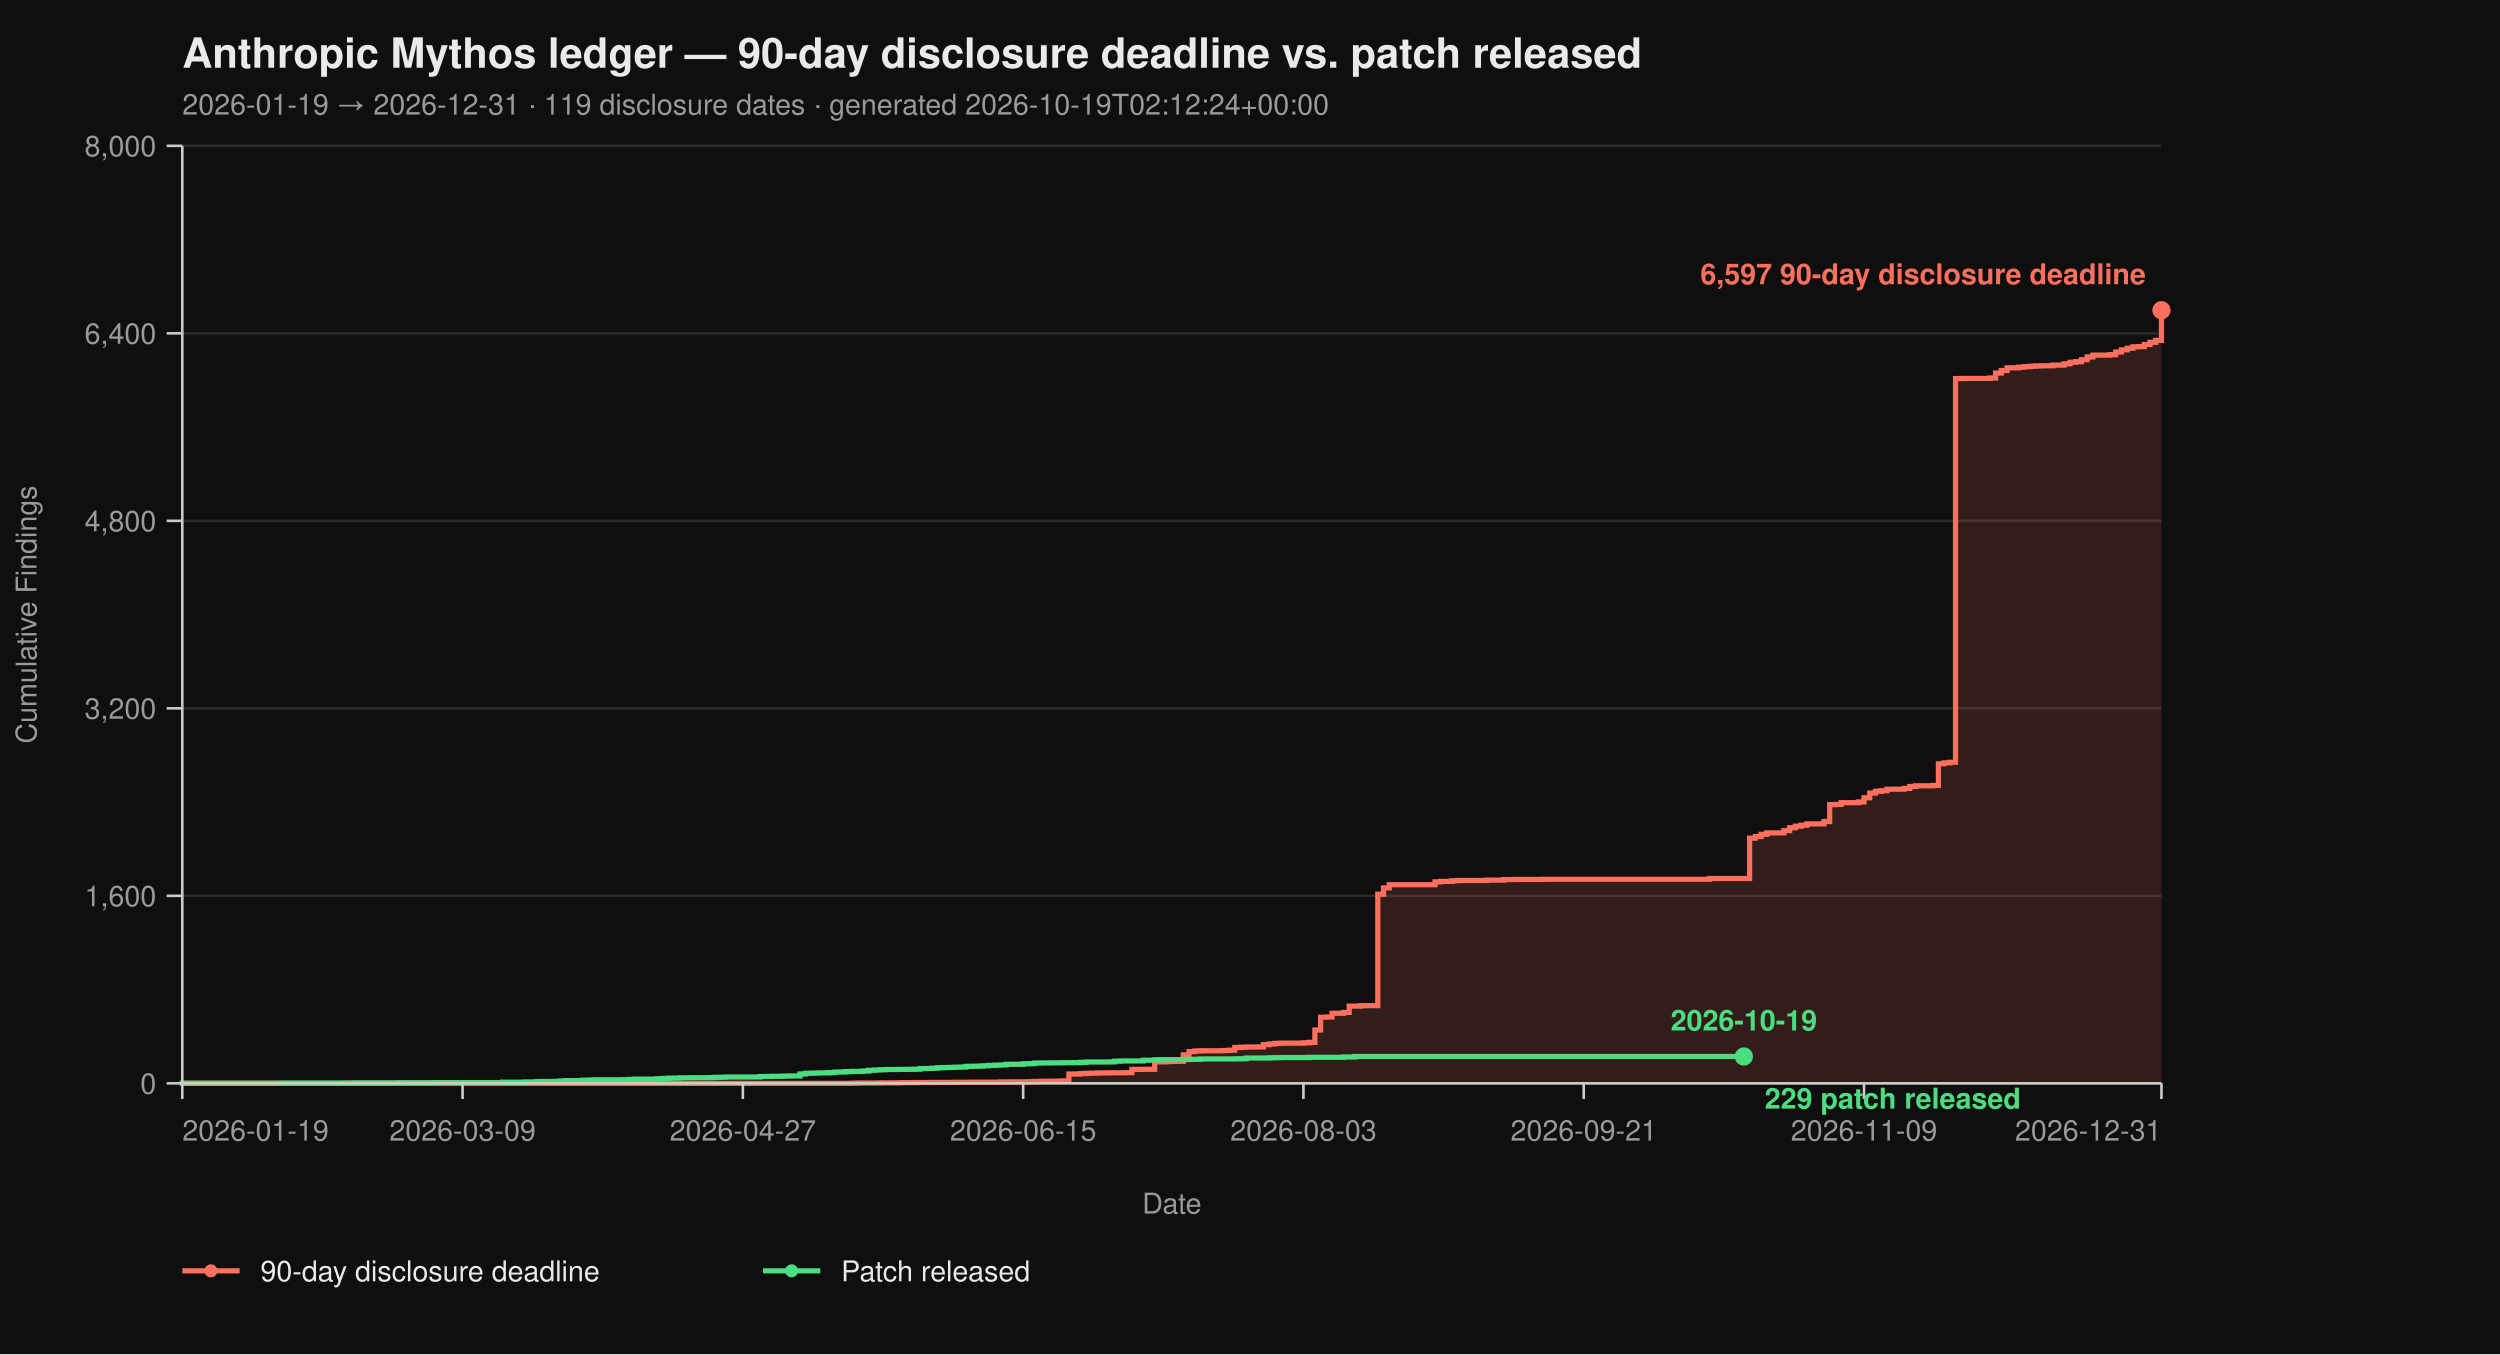
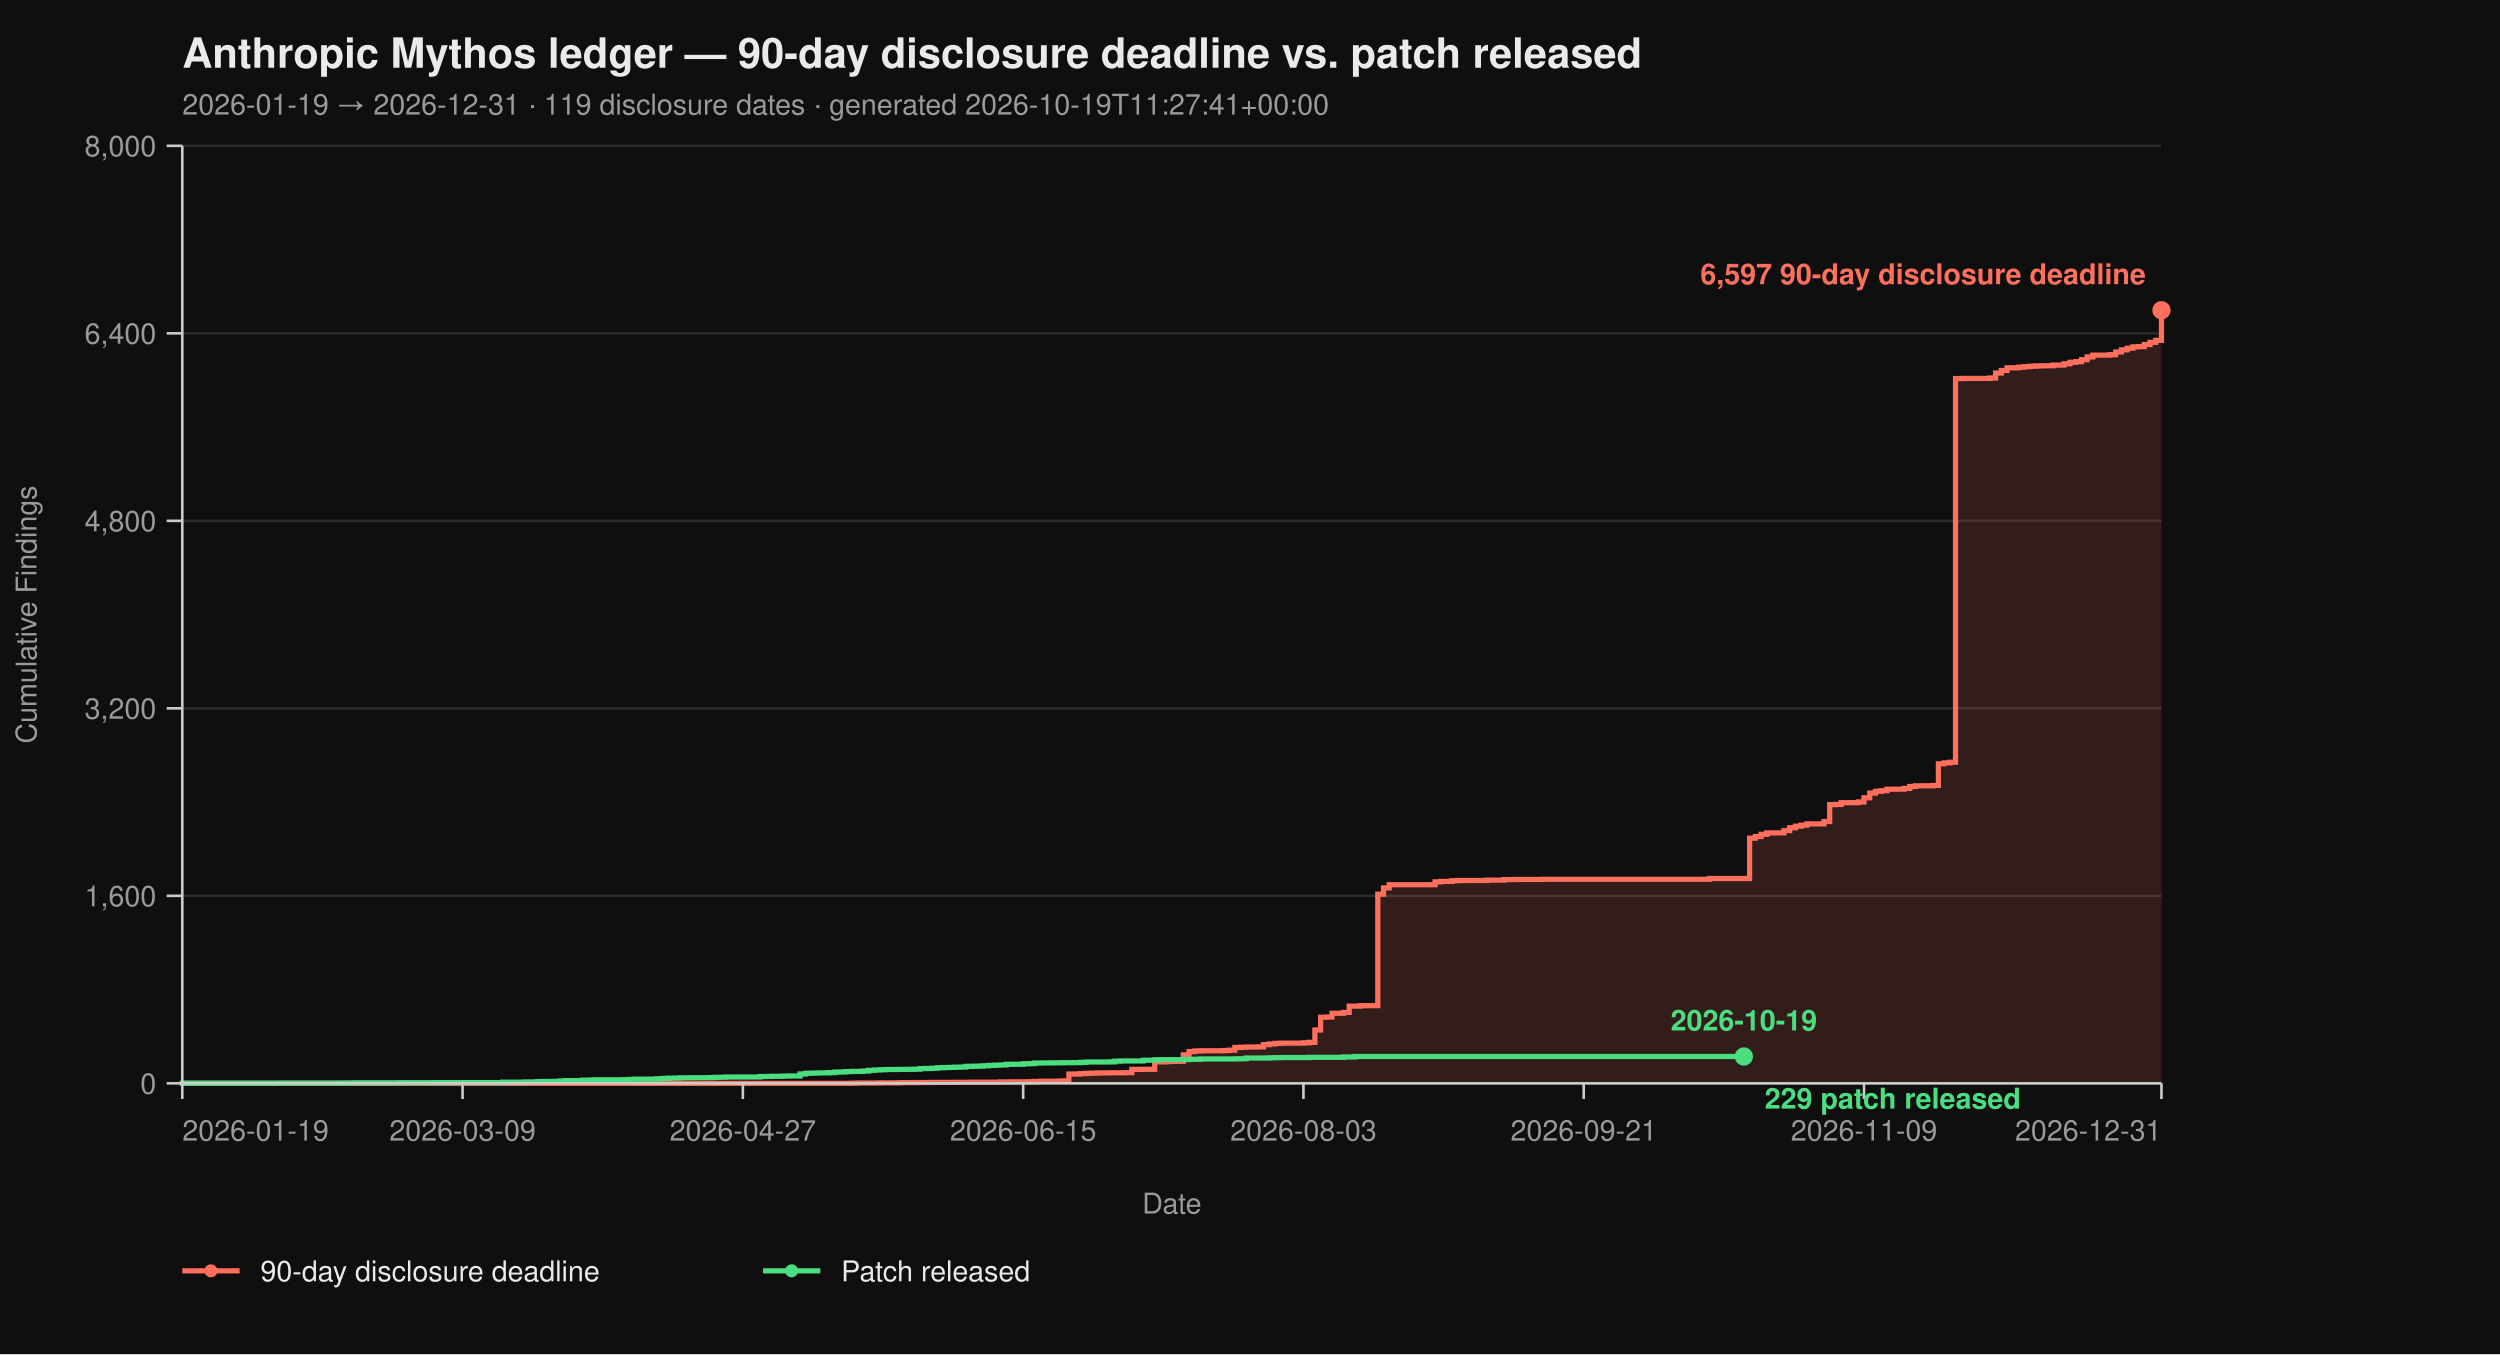
<svg xmlns="http://www.w3.org/2000/svg" viewBox="0 0 960 520" width="960" height="520" font-family="-apple-system, BlinkMacSystemFont, 'Segoe UI', Helvetica, Arial, sans-serif">
  <rect width="100%" height="100%" fill="#0f0f0f" />
  <text x="70" y="26" fill="#eaeaea" font-size="16" font-weight="700">Anthropic Mythos ledger — 90-day disclosure deadline vs. patch released</text>
-   <text x="70" y="44" fill="#9a9a9a" font-size="11">2026-01-19 → 2026-12-31  ·  119 disclosure dates  ·  generated 2026-10-19T02:12:24+00:00</text>
+   <text x="70" y="44" fill="#9a9a9a" font-size="11">2026-01-19 → 2026-12-31  ·  119 disclosure dates  ·  generated 2026-10-19T11:27:41+00:00</text>
  <line x1="70" y1="416.00" x2="830" y2="416.00" stroke="#2a2a2a" stroke-width="1" />
  <line x1="70" y1="344.00" x2="830" y2="344.00" stroke="#2a2a2a" stroke-width="1" />
  <line x1="70" y1="272.00" x2="830" y2="272.00" stroke="#2a2a2a" stroke-width="1" />
  <line x1="70" y1="200.00" x2="830" y2="200.00" stroke="#2a2a2a" stroke-width="1" />
  <line x1="70" y1="128.00" x2="830" y2="128.00" stroke="#2a2a2a" stroke-width="1" />
  <line x1="70" y1="56.00" x2="830" y2="56.00" stroke="#2a2a2a" stroke-width="1" />
  <path d="M 70.00 416.00 L 326.99 416.00 L 326.99 415.95 L 329.19 415.95 L 329.19 415.87 L 337.98 415.87 L 337.98 415.82 L 344.57 415.82 L 344.57 415.77 L 346.76 415.77 L 346.76 415.73 L 351.16 415.73 L 351.16 415.69 L 357.75 415.69 L 357.75 415.64 L 366.53 415.64 L 366.53 415.60 L 373.12 415.60 L 373.12 415.55 L 384.10 415.55 L 384.10 415.46 L 388.50 415.46 L 388.50 415.42 L 395.09 415.42 L 395.09 415.37 L 397.28 415.37 L 397.28 415.28 L 399.48 415.28 L 399.48 415.19 L 406.07 415.19 L 406.07 415.14 L 408.27 415.14 L 408.27 415.06 L 410.46 415.06 L 410.46 412.44 L 412.66 412.44 L 412.66 412.40 L 414.86 412.40 L 414.86 412.26 L 417.05 412.26 L 417.05 412.13 L 419.25 412.13 L 419.25 412.08 L 421.45 412.08 L 421.45 412.00 L 425.84 412.00 L 425.84 411.95 L 432.43 411.95 L 432.43 411.90 L 434.62 411.90 L 434.62 410.64 L 439.02 410.64 L 439.02 410.60 L 443.41 410.60 L 443.41 407.76 L 447.80 407.76 L 447.80 407.63 L 450.00 407.63 L 450.00 407.58 L 452.20 407.58 L 452.20 407.54 L 454.39 407.54 L 454.39 405.06 L 456.59 405.06 L 456.59 403.81 L 458.79 403.81 L 458.79 403.58 L 460.98 403.58 L 460.98 403.49 L 469.77 403.49 L 469.77 403.40 L 471.97 403.40 L 471.97 403.26 L 474.16 403.26 L 474.16 402.23 L 476.36 402.23 L 476.36 402.14 L 478.55 402.14 L 478.55 402.05 L 482.95 402.05 L 482.95 402.00 L 485.14 402.00 L 485.14 401.15 L 487.34 401.15 L 487.34 400.88 L 489.54 400.88 L 489.54 400.65 L 491.73 400.65 L 491.73 400.56 L 500.52 400.56 L 500.52 400.43 L 502.72 400.43 L 502.72 400.25 L 504.91 400.25 L 504.91 395.52 L 507.11 395.52 L 507.11 390.62 L 509.31 390.62 L 509.31 390.53 L 511.50 390.53 L 511.50 389.09 L 515.90 389.09 L 515.90 388.77 L 518.09 388.77 L 518.09 386.35 L 522.49 386.35 L 522.49 386.17 L 529.08 386.17 L 529.08 343.37 L 531.27 343.37 L 531.27 340.94 L 533.47 340.94 L 533.47 339.73 L 551.04 339.73 L 551.04 338.64 L 553.24 338.64 L 553.24 338.46 L 557.63 338.46 L 557.63 338.19 L 559.83 338.19 L 559.83 338.11 L 570.81 338.11 L 570.81 337.97 L 577.40 337.97 L 577.40 337.75 L 581.79 337.75 L 581.79 337.70 L 592.77 337.70 L 592.77 337.65 L 656.47 337.65 L 656.47 337.34 L 671.85 337.34 L 671.85 321.86 L 674.05 321.86 L 674.05 321.23 L 676.24 321.23 L 676.24 320.38 L 678.44 320.38 L 678.44 319.83 L 685.03 319.83 L 685.03 318.94 L 687.23 318.94 L 687.23 317.86 L 689.42 317.86 L 689.42 317.27 L 691.62 317.27 L 691.62 316.87 L 693.82 316.87 L 693.82 316.37 L 700.40 316.37 L 700.40 315.47 L 702.60 315.47 L 702.60 308.99 L 704.80 308.99 L 704.80 308.90 L 706.99 308.90 L 706.99 308.23 L 713.58 308.23 L 713.58 307.96 L 715.78 307.96 L 715.78 306.34 L 717.98 306.34 L 717.98 304.54 L 720.17 304.54 L 720.17 303.86 L 722.37 303.86 L 722.37 303.63 L 724.57 303.63 L 724.57 303.05 L 731.16 303.05 L 731.16 302.74 L 733.35 302.74 L 733.35 302.01 L 735.55 302.01 L 735.55 301.75 L 742.14 301.75 L 742.14 301.61 L 744.34 301.61 L 744.34 293.29 L 746.53 293.29 L 746.53 292.93 L 748.73 292.93 L 748.73 292.70 L 750.92 292.70 L 750.92 145.37 L 753.12 145.37 L 753.12 145.32 L 764.10 145.32 L 764.10 145.14 L 766.30 145.14 L 766.30 143.25 L 768.50 143.25 L 768.50 142.26 L 770.69 142.26 L 770.69 141.23 L 775.09 141.23 L 775.09 141.00 L 777.28 141.00 L 777.28 140.78 L 779.48 140.78 L 779.48 140.64 L 781.68 140.64 L 781.68 140.51 L 783.87 140.51 L 783.87 140.46 L 788.27 140.46 L 788.27 140.19 L 792.66 140.19 L 792.66 139.70 L 794.86 139.70 L 794.86 139.12 L 797.05 139.12 L 797.05 138.89 L 799.25 138.89 L 799.25 138.12 L 801.45 138.12 L 801.45 137.05 L 803.64 137.05 L 803.64 136.37 L 810.23 136.37 L 810.23 136.19 L 812.43 136.19 L 812.43 135.16 L 814.62 135.16 L 814.62 134.34 L 816.82 134.34 L 816.82 133.72 L 819.02 133.72 L 819.02 133.18 L 821.21 133.18 L 821.21 133.08 L 823.41 133.08 L 823.41 132.28 L 825.61 132.28 L 825.61 131.46 L 827.80 131.46 L 827.80 130.70 L 830.00 130.70 L 830.00 119.13 L 830.00 119.13 L 830.00 416.00 Z" fill="#ff6f5e26" stroke="none" />
  <path d="M 70.00 416.00 L 326.99 416.00 L 326.99 415.95 L 329.19 415.95 L 329.19 415.87 L 337.98 415.87 L 337.98 415.82 L 344.57 415.82 L 344.57 415.77 L 346.76 415.77 L 346.76 415.73 L 351.16 415.73 L 351.16 415.69 L 357.75 415.69 L 357.75 415.64 L 366.53 415.64 L 366.53 415.60 L 373.12 415.60 L 373.12 415.55 L 384.10 415.55 L 384.10 415.46 L 388.50 415.46 L 388.50 415.42 L 395.09 415.42 L 395.09 415.37 L 397.28 415.37 L 397.28 415.28 L 399.48 415.28 L 399.48 415.19 L 406.07 415.19 L 406.07 415.14 L 408.27 415.14 L 408.27 415.06 L 410.46 415.06 L 410.46 412.44 L 412.66 412.44 L 412.66 412.40 L 414.86 412.40 L 414.86 412.26 L 417.05 412.26 L 417.05 412.13 L 419.25 412.13 L 419.25 412.08 L 421.45 412.08 L 421.45 412.00 L 425.84 412.00 L 425.84 411.95 L 432.43 411.95 L 432.43 411.90 L 434.62 411.90 L 434.62 410.64 L 439.02 410.64 L 439.02 410.60 L 443.41 410.60 L 443.41 407.76 L 447.80 407.76 L 447.80 407.63 L 450.00 407.63 L 450.00 407.58 L 452.20 407.58 L 452.20 407.54 L 454.39 407.54 L 454.39 405.06 L 456.59 405.06 L 456.59 403.81 L 458.79 403.81 L 458.79 403.58 L 460.98 403.58 L 460.98 403.49 L 469.77 403.49 L 469.77 403.40 L 471.97 403.40 L 471.97 403.26 L 474.16 403.26 L 474.16 402.23 L 476.36 402.23 L 476.36 402.14 L 478.55 402.14 L 478.55 402.05 L 482.95 402.05 L 482.95 402.00 L 485.14 402.00 L 485.14 401.15 L 487.34 401.15 L 487.34 400.88 L 489.54 400.88 L 489.54 400.65 L 491.73 400.65 L 491.73 400.56 L 500.52 400.56 L 500.52 400.43 L 502.72 400.43 L 502.72 400.25 L 504.91 400.25 L 504.91 395.52 L 507.11 395.52 L 507.11 390.62 L 509.31 390.62 L 509.31 390.53 L 511.50 390.53 L 511.50 389.09 L 515.90 389.09 L 515.90 388.77 L 518.09 388.77 L 518.09 386.35 L 522.49 386.35 L 522.49 386.17 L 529.08 386.17 L 529.08 343.37 L 531.27 343.37 L 531.27 340.94 L 533.47 340.94 L 533.47 339.73 L 551.04 339.73 L 551.04 338.64 L 553.24 338.64 L 553.24 338.46 L 557.63 338.46 L 557.63 338.19 L 559.83 338.19 L 559.83 338.11 L 570.81 338.11 L 570.81 337.97 L 577.40 337.97 L 577.40 337.75 L 581.79 337.75 L 581.79 337.70 L 592.77 337.70 L 592.77 337.65 L 656.47 337.65 L 656.47 337.34 L 671.85 337.34 L 671.85 321.86 L 674.05 321.86 L 674.05 321.23 L 676.24 321.23 L 676.24 320.38 L 678.44 320.38 L 678.44 319.83 L 685.03 319.83 L 685.03 318.94 L 687.23 318.94 L 687.23 317.86 L 689.42 317.86 L 689.42 317.27 L 691.62 317.27 L 691.62 316.87 L 693.82 316.87 L 693.82 316.37 L 700.40 316.37 L 700.40 315.47 L 702.60 315.47 L 702.60 308.99 L 704.80 308.99 L 704.80 308.90 L 706.99 308.90 L 706.99 308.23 L 713.58 308.23 L 713.58 307.96 L 715.78 307.96 L 715.78 306.34 L 717.98 306.34 L 717.98 304.54 L 720.17 304.54 L 720.17 303.86 L 722.37 303.86 L 722.37 303.63 L 724.57 303.63 L 724.57 303.05 L 731.16 303.05 L 731.16 302.74 L 733.35 302.74 L 733.35 302.01 L 735.55 302.01 L 735.55 301.75 L 742.14 301.75 L 742.14 301.61 L 744.34 301.61 L 744.34 293.29 L 746.53 293.29 L 746.53 292.93 L 748.73 292.93 L 748.73 292.70 L 750.92 292.70 L 750.92 145.37 L 753.12 145.37 L 753.12 145.32 L 764.10 145.32 L 764.10 145.14 L 766.30 145.14 L 766.30 143.25 L 768.50 143.25 L 768.50 142.26 L 770.69 142.26 L 770.69 141.23 L 775.09 141.23 L 775.09 141.00 L 777.28 141.00 L 777.28 140.78 L 779.48 140.78 L 779.48 140.64 L 781.68 140.64 L 781.68 140.51 L 783.87 140.51 L 783.87 140.46 L 788.27 140.46 L 788.27 140.19 L 792.66 140.19 L 792.66 139.70 L 794.86 139.70 L 794.86 139.12 L 797.05 139.12 L 797.05 138.89 L 799.25 138.89 L 799.25 138.12 L 801.45 138.12 L 801.45 137.05 L 803.64 137.05 L 803.64 136.37 L 810.23 136.37 L 810.23 136.19 L 812.43 136.19 L 812.43 135.16 L 814.62 135.16 L 814.62 134.34 L 816.82 134.34 L 816.82 133.72 L 819.02 133.72 L 819.02 133.18 L 821.21 133.18 L 821.21 133.08 L 823.41 133.08 L 823.41 132.28 L 825.61 132.28 L 825.61 131.46 L 827.80 131.46 L 827.80 130.70 L 830.00 130.70 L 830.00 119.13 L 830.00 119.13" fill="none" stroke="#ff6f5e" stroke-width="2" stroke-linejoin="miter" stroke-linecap="butt" />
  <path d="M 70.00 416.00 L 70.00 416.00 L 70.00 415.95 L 107.34 415.95 L 107.34 415.91 L 131.50 415.91 L 131.50 415.87 L 135.90 415.87 L 135.90 415.82 L 153.47 415.82 L 153.47 415.77 L 166.65 415.77 L 166.65 415.73 L 193.01 415.73 L 193.01 415.55 L 201.79 415.55 L 201.79 415.46 L 206.18 415.46 L 206.18 415.32 L 208.38 415.32 L 208.38 415.28 L 212.77 415.28 L 212.77 415.24 L 214.97 415.24 L 214.97 415.10 L 217.17 415.10 L 217.17 414.96 L 223.76 414.96 L 223.76 414.79 L 225.95 414.79 L 225.95 414.74 L 228.15 414.74 L 228.15 414.65 L 239.13 414.65 L 239.13 414.61 L 241.33 414.61 L 241.33 414.51 L 243.53 414.51 L 243.53 414.38 L 252.31 414.38 L 252.31 414.25 L 254.51 414.25 L 254.51 414.11 L 256.71 414.11 L 256.71 414.02 L 258.90 414.02 L 258.90 413.98 L 261.10 413.98 L 261.10 413.88 L 265.49 413.88 L 265.49 413.84 L 272.08 413.84 L 272.08 413.80 L 274.28 413.80 L 274.28 413.70 L 276.47 413.70 L 276.47 413.66 L 278.67 413.66 L 278.67 413.57 L 291.85 413.57 L 291.85 413.39 L 294.05 413.39 L 294.05 413.35 L 296.24 413.35 L 296.24 413.30 L 300.64 413.30 L 300.64 413.21 L 302.83 413.21 L 302.83 413.17 L 307.23 413.17 L 307.23 412.40 L 309.42 412.40 L 309.42 412.13 L 311.62 412.13 L 311.62 412.08 L 313.82 412.08 L 313.82 412.00 L 318.21 412.00 L 318.21 411.90 L 320.40 411.90 L 320.40 411.68 L 322.60 411.68 L 322.60 411.63 L 324.80 411.63 L 324.80 411.50 L 326.99 411.50 L 326.99 411.41 L 331.39 411.41 L 331.39 411.27 L 333.58 411.27 L 333.58 411.00 L 335.78 411.00 L 335.78 410.87 L 337.98 410.87 L 337.98 410.78 L 340.17 410.78 L 340.17 410.69 L 344.57 410.69 L 344.57 410.64 L 348.96 410.64 L 348.96 410.60 L 351.16 410.60 L 351.16 410.56 L 353.35 410.56 L 353.35 410.33 L 355.55 410.33 L 355.55 410.29 L 357.75 410.29 L 357.75 410.19 L 359.94 410.19 L 359.94 410.01 L 362.14 410.01 L 362.14 409.93 L 364.34 409.93 L 364.34 409.88 L 366.53 409.88 L 366.53 409.79 L 368.73 409.79 L 368.73 409.75 L 370.92 409.75 L 370.92 409.48 L 373.12 409.48 L 373.12 409.43 L 375.32 409.43 L 375.32 409.38 L 377.51 409.38 L 377.51 409.25 L 379.71 409.25 L 379.71 409.12 L 381.91 409.12 L 381.91 409.02 L 384.10 409.02 L 384.10 408.94 L 386.30 408.94 L 386.30 408.71 L 388.50 408.71 L 388.50 408.67 L 392.89 408.67 L 392.89 408.49 L 395.09 408.49 L 395.09 408.44 L 397.28 408.44 L 397.28 408.21 L 399.48 408.21 L 399.48 408.17 L 403.87 408.17 L 403.87 408.12 L 408.27 408.12 L 408.27 408.08 L 412.66 408.08 L 412.66 408.04 L 414.86 408.04 L 414.86 407.94 L 417.05 407.94 L 417.05 407.81 L 425.84 407.81 L 425.84 407.76 L 428.03 407.76 L 428.03 407.50 L 430.23 407.50 L 430.23 407.40 L 439.02 407.40 L 439.02 407.13 L 443.41 407.13 L 443.41 406.95 L 445.61 406.95 L 445.61 406.91 L 454.39 406.91 L 454.39 406.87 L 456.59 406.87 L 456.59 406.77 L 460.98 406.77 L 460.98 406.64 L 474.16 406.64 L 474.16 406.60 L 476.36 406.60 L 476.36 406.55 L 478.55 406.55 L 478.55 406.28 L 487.34 406.28 L 487.34 406.19 L 489.54 406.19 L 489.54 406.14 L 491.73 406.14 L 491.73 406.10 L 502.72 406.10 L 502.72 406.01 L 515.90 406.01 L 515.90 405.88 L 520.29 405.88 L 520.29 405.69 L 669.65 405.69" fill="none" stroke="#4ade80" stroke-width="2" stroke-linejoin="miter" stroke-linecap="butt" />
  <line x1="70" y1="56" x2="70" y2="416" stroke="#cccccc" stroke-width="1" />
  <line x1="70" y1="416" x2="830" y2="416" stroke="#cccccc" stroke-width="1" />
  <line x1="64" y1="416.00" x2="70" y2="416.00" stroke="#cccccc" stroke-width="1" />
  <line x1="64" y1="344.00" x2="70" y2="344.00" stroke="#cccccc" stroke-width="1" />
  <line x1="64" y1="272.00" x2="70" y2="272.00" stroke="#cccccc" stroke-width="1" />
  <line x1="64" y1="200.00" x2="70" y2="200.00" stroke="#cccccc" stroke-width="1" />
  <line x1="64" y1="128.00" x2="70" y2="128.00" stroke="#cccccc" stroke-width="1" />
  <line x1="64" y1="56.00" x2="70" y2="56.00" stroke="#cccccc" stroke-width="1" />
  <text x="60" y="420.00" text-anchor="end" fill="#9a9a9a" font-size="11">0</text>
  <text x="60" y="348.00" text-anchor="end" fill="#9a9a9a" font-size="11">1,600</text>
  <text x="60" y="276.00" text-anchor="end" fill="#9a9a9a" font-size="11">3,200</text>
  <text x="60" y="204.00" text-anchor="end" fill="#9a9a9a" font-size="11">4,800</text>
  <text x="60" y="132.00" text-anchor="end" fill="#9a9a9a" font-size="11">6,400</text>
  <text x="60" y="60.00" text-anchor="end" fill="#9a9a9a" font-size="11">8,000</text>
  <text x="14" y="236.00" fill="#9a9a9a" font-size="11" transform="rotate(-90 14 236.00)" text-anchor="middle">Cumulative Findings</text>
  <line x1="70.00" y1="416" x2="70.00" y2="422" stroke="#cccccc" stroke-width="1" />
  <line x1="177.63" y1="416" x2="177.63" y2="422" stroke="#cccccc" stroke-width="1" />
  <line x1="285.26" y1="416" x2="285.26" y2="422" stroke="#cccccc" stroke-width="1" />
  <line x1="392.89" y1="416" x2="392.89" y2="422" stroke="#cccccc" stroke-width="1" />
  <line x1="500.52" y1="416" x2="500.52" y2="422" stroke="#cccccc" stroke-width="1" />
  <line x1="608.15" y1="416" x2="608.15" y2="422" stroke="#cccccc" stroke-width="1" />
  <line x1="715.78" y1="416" x2="715.78" y2="422" stroke="#cccccc" stroke-width="1" />
  <line x1="830.00" y1="416" x2="830.00" y2="422" stroke="#cccccc" stroke-width="1" />
  <text x="70.00" y="438" text-anchor="start" fill="#9a9a9a" font-size="11">2026-01-19</text>
  <text x="177.63" y="438" text-anchor="middle" fill="#9a9a9a" font-size="11">2026-03-09</text>
  <text x="285.26" y="438" text-anchor="middle" fill="#9a9a9a" font-size="11">2026-04-27</text>
  <text x="392.89" y="438" text-anchor="middle" fill="#9a9a9a" font-size="11">2026-06-15</text>
  <text x="500.52" y="438" text-anchor="middle" fill="#9a9a9a" font-size="11">2026-08-03</text>
  <text x="608.15" y="438" text-anchor="middle" fill="#9a9a9a" font-size="11">2026-09-21</text>
  <text x="715.78" y="438" text-anchor="middle" fill="#9a9a9a" font-size="11">2026-11-09</text>
  <text x="830.00" y="438" text-anchor="end" fill="#9a9a9a" font-size="11">2026-12-31</text>
  <text x="450.00" y="466" fill="#9a9a9a" font-size="11" text-anchor="middle">Date</text>
  <circle cx="830.00" cy="119.13" r="3.5" fill="#ff6f5e" />
  <text x="824.00" y="109.13" text-anchor="end" fill="#ff6f5e" font-size="11" font-weight="600">6,597 90-day disclosure deadline</text>
  <circle cx="669.65" cy="405.69" r="3.5" fill="#4ade80" />
  <text x="677.65" y="425.69" text-anchor="start" fill="#4ade80" font-size="11" font-weight="600">229 patch released</text>
  <text x="669.65" y="395.69" text-anchor="middle" fill="#4ade80" font-size="11" font-weight="600">2026-10-19</text>
  <line x1="70" y1="488" x2="92" y2="488" stroke="#ff6f5e" stroke-width="2" />
  <circle cx="81" cy="488" r="2.5" fill="#ff6f5e" />
  <text x="100" y="492" fill="#eaeaea" font-size="11">90-day disclosure deadline</text>
  <line x1="293.0" y1="488" x2="315.0" y2="488" stroke="#4ade80" stroke-width="2" />
  <circle cx="304.0" cy="488" r="2.5" fill="#4ade80" />
  <text x="323.0" y="492" fill="#eaeaea" font-size="11">Patch released</text>
</svg>
